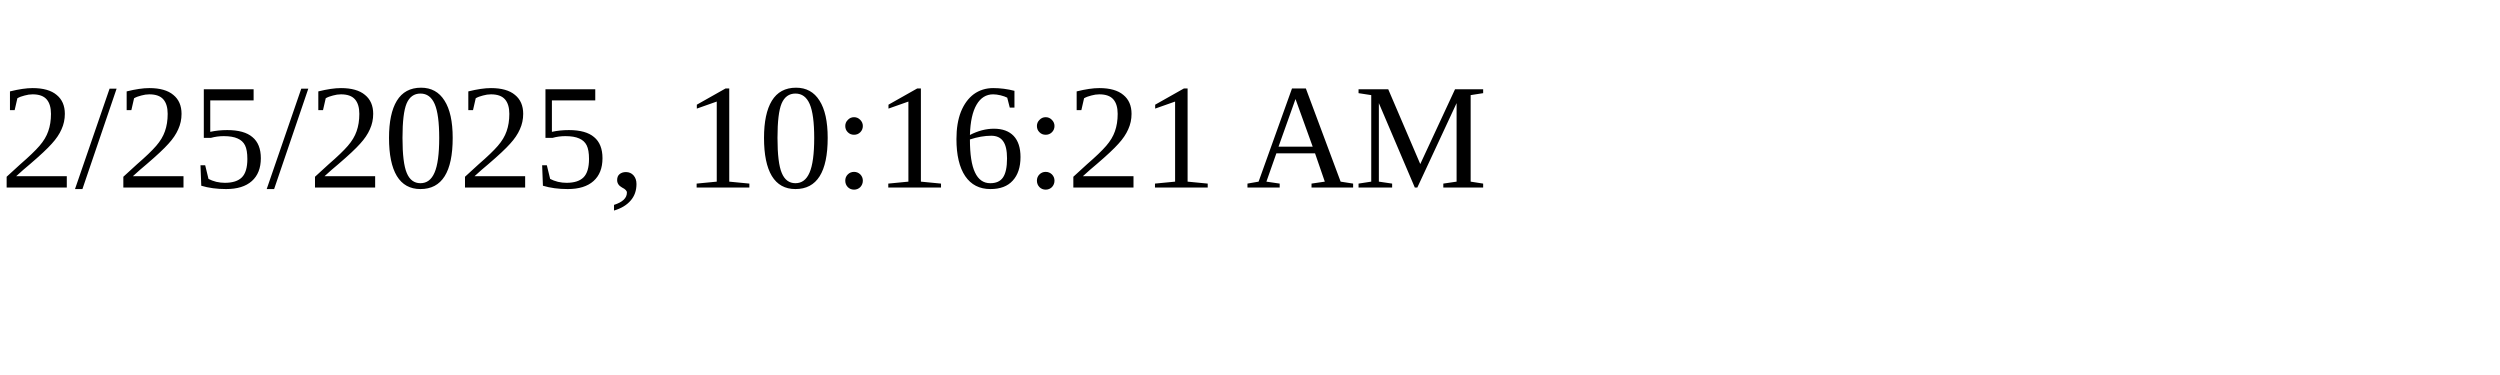
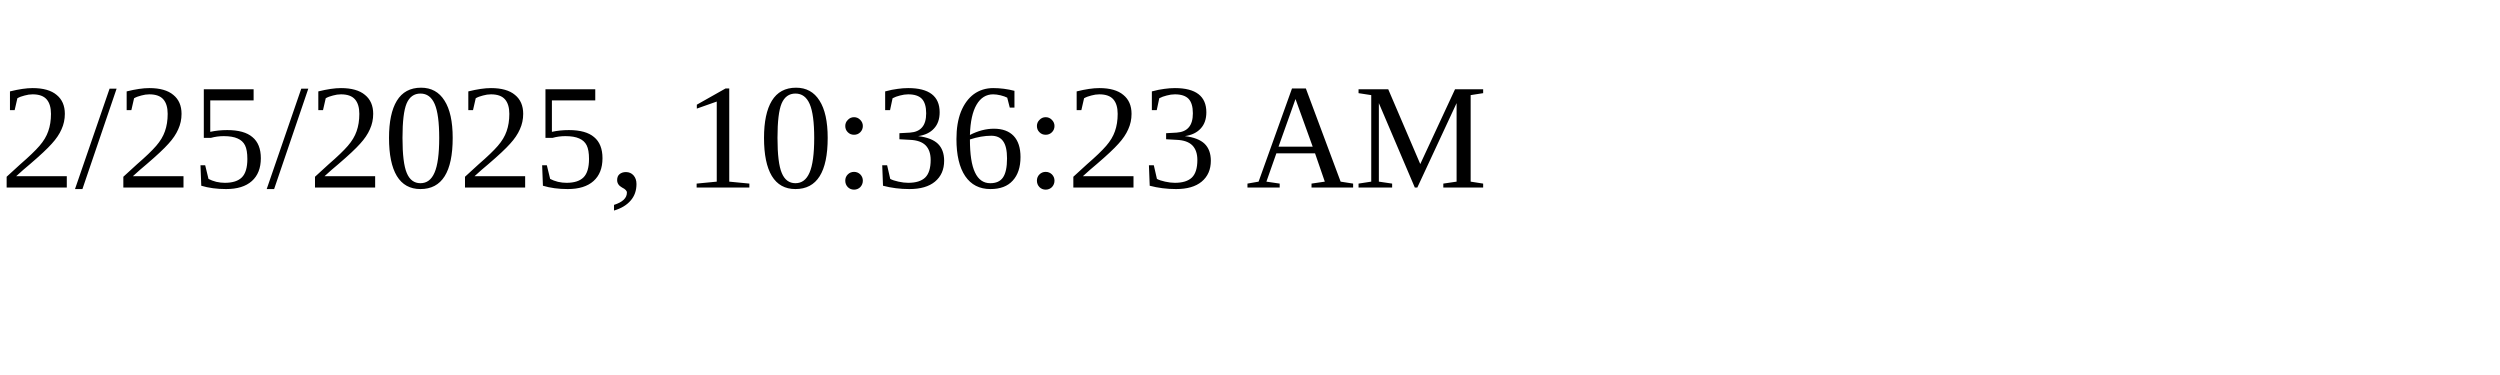
<svg xmlns="http://www.w3.org/2000/svg" height="30" width="200">
-   <text x="0" y="15">2/25/2025, 10:16:21 AM</text>
+   <text x="0" y="15">2/25/2025, 10:36:23 AM</text>
</svg>
